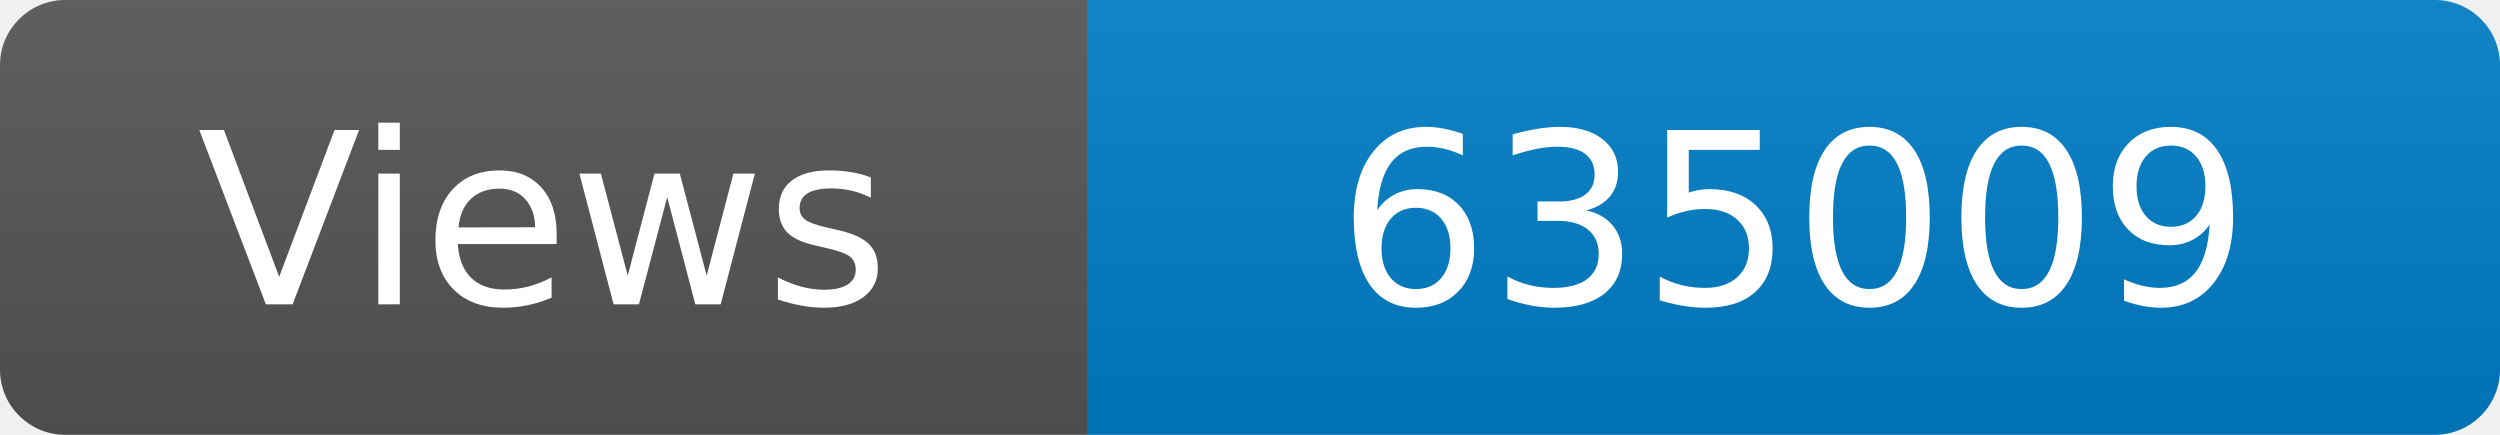
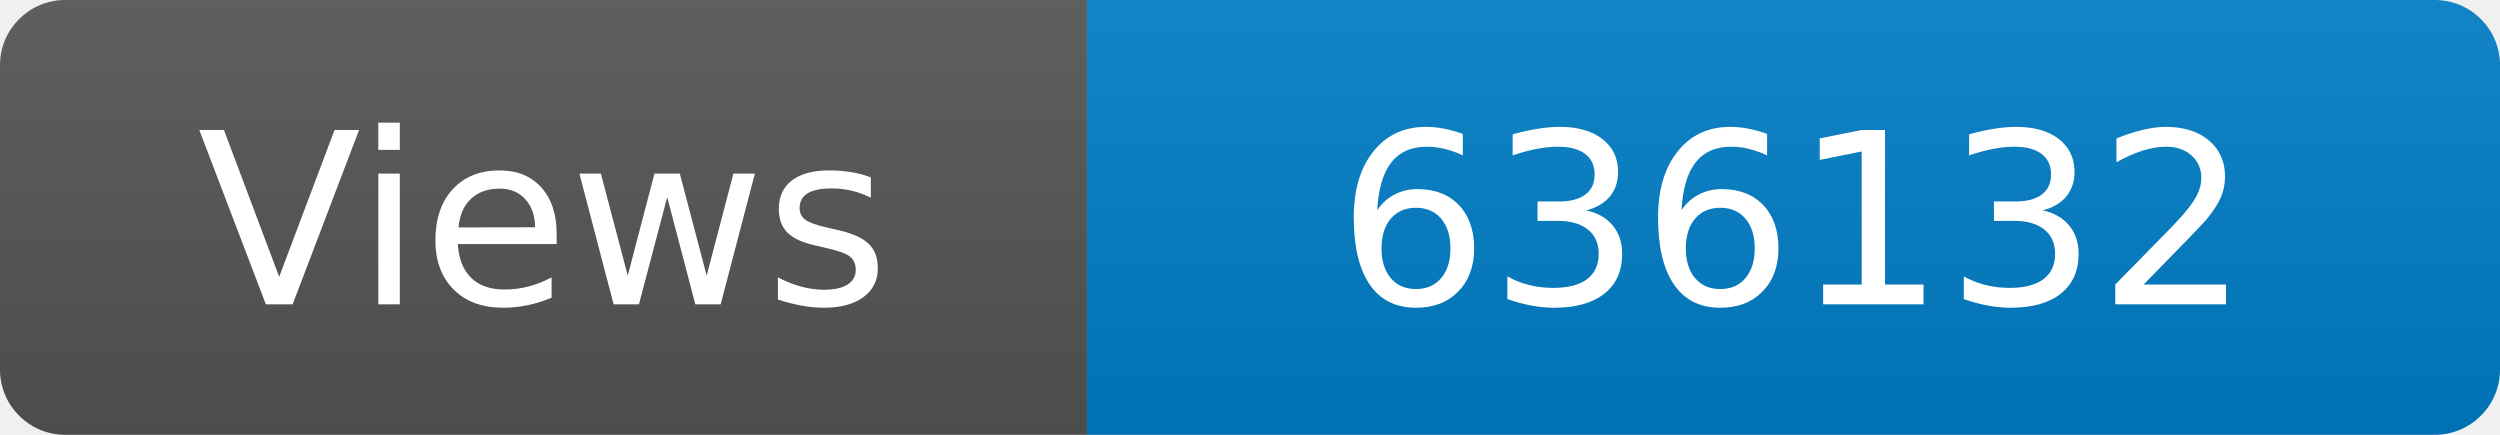
<svg xmlns="http://www.w3.org/2000/svg" width="115" height="20" role="img" aria-label="Maintained?: yes">
  <linearGradient id="s" x2="0" y2="100%">
    <stop offset="0" stop-color="#bbb" stop-opacity=".1" />
    <stop offset="1" stop-opacity=".1" />
  </linearGradient>
  <clipPath id="r">
    <rect width="115" height="20" rx="3" fill="#fff" />
  </clipPath>
  <g clip-path="url(#r)">
    <rect width="50" height="20" fill="#555" />
    <rect x="50" width="160" height="20" fill="#007ec6" />
    <rect width="115" height="20" fill="url(#s)" />
  </g>
  <g fill="#fff" text-anchor="middle" font-family="Verdana,Geneva,DejaVu Sans,sans-serif" font-size="110">
    <text x="250" y="140" transform="scale(.1)" fill="#fff">Views</text>
-     <text x="825" y="140" transform="scale(.1)" fill="#fff">635009</text>
+     <text x="825" y="140" transform="scale(.1)" fill="#fff">636132</text>
  </g>
</svg>
